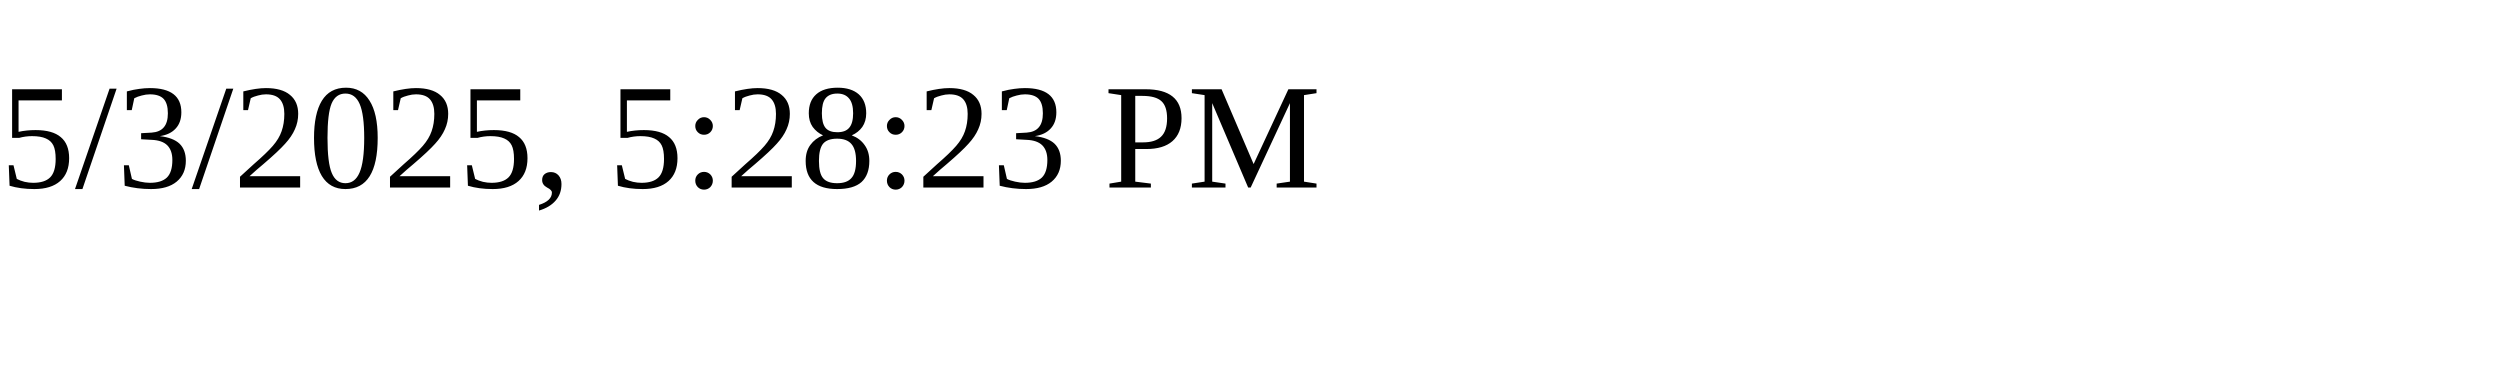
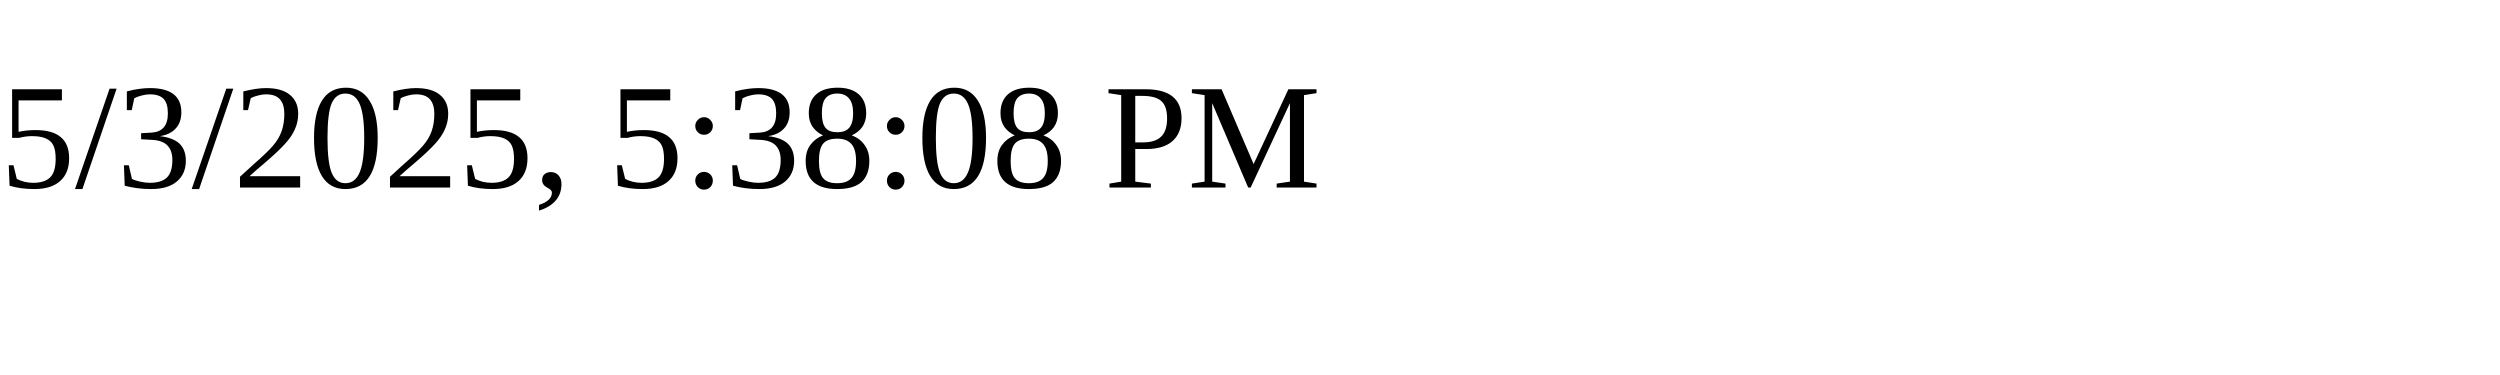
<svg xmlns="http://www.w3.org/2000/svg" height="30" width="200">
-   <text x="0" y="15">5/3/2025, 5:28:23 PM</text>
+   <text x="0" y="15">5/3/2025, 5:38:08 PM</text>
</svg>
